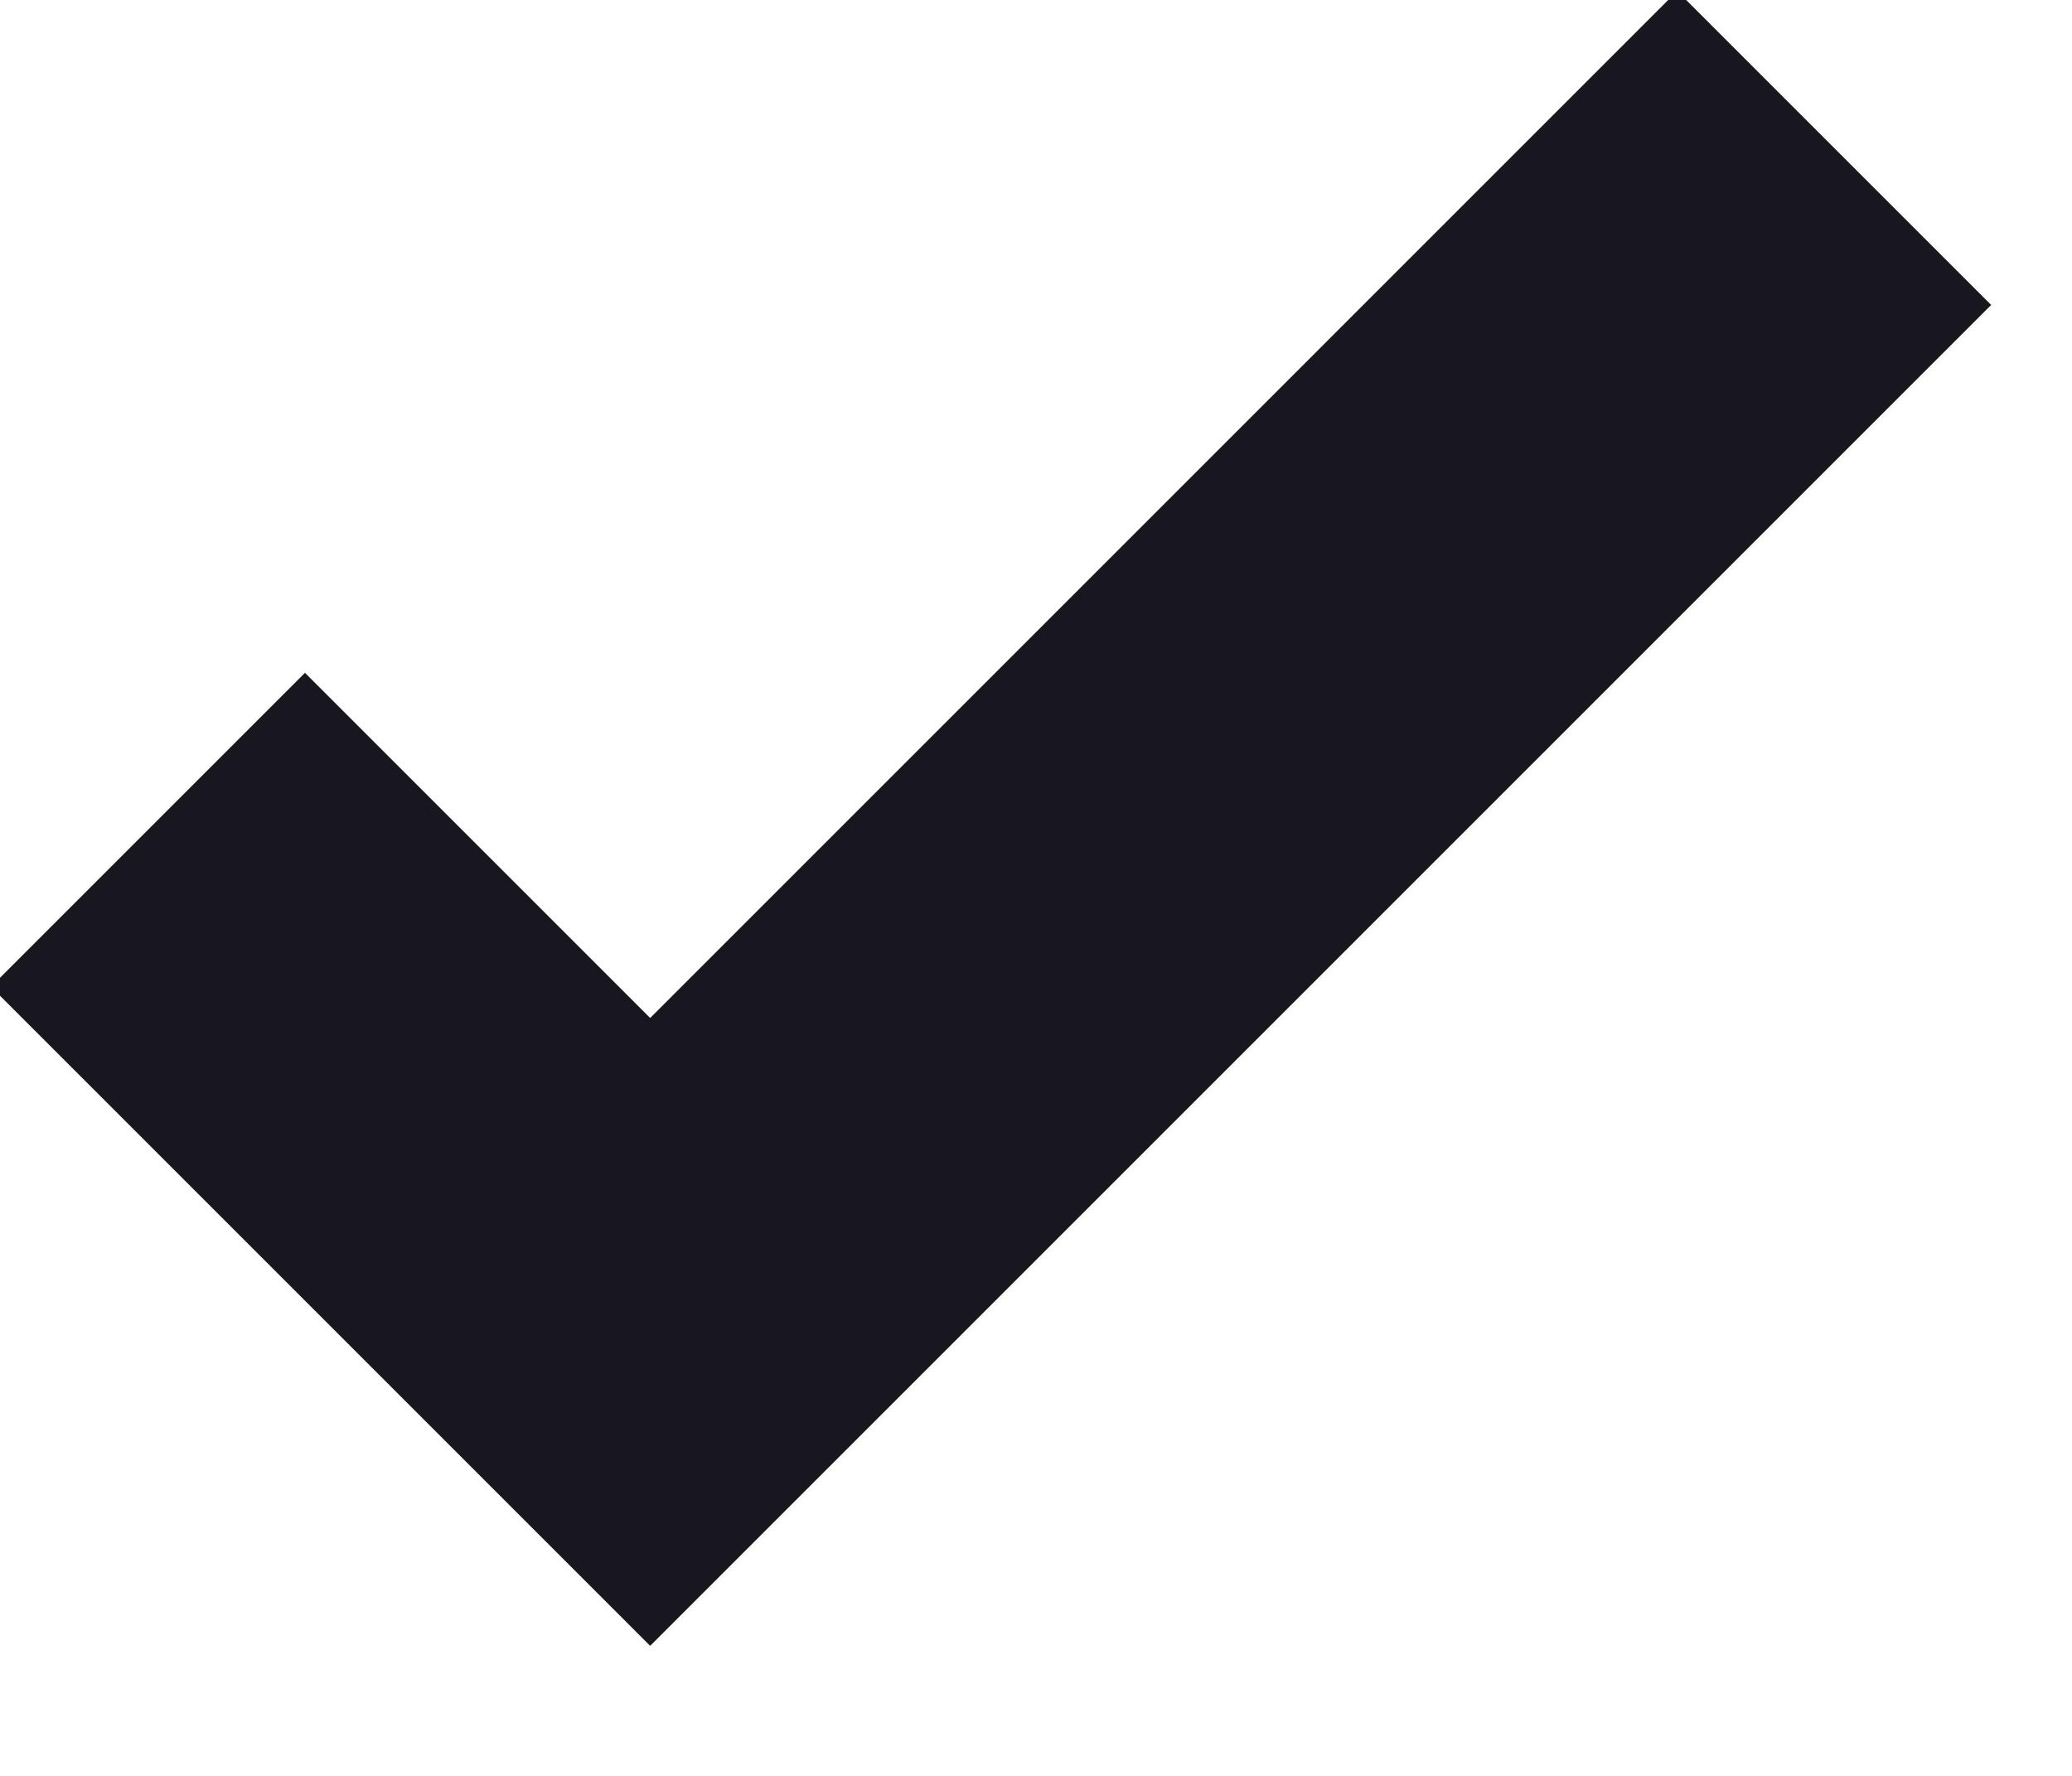
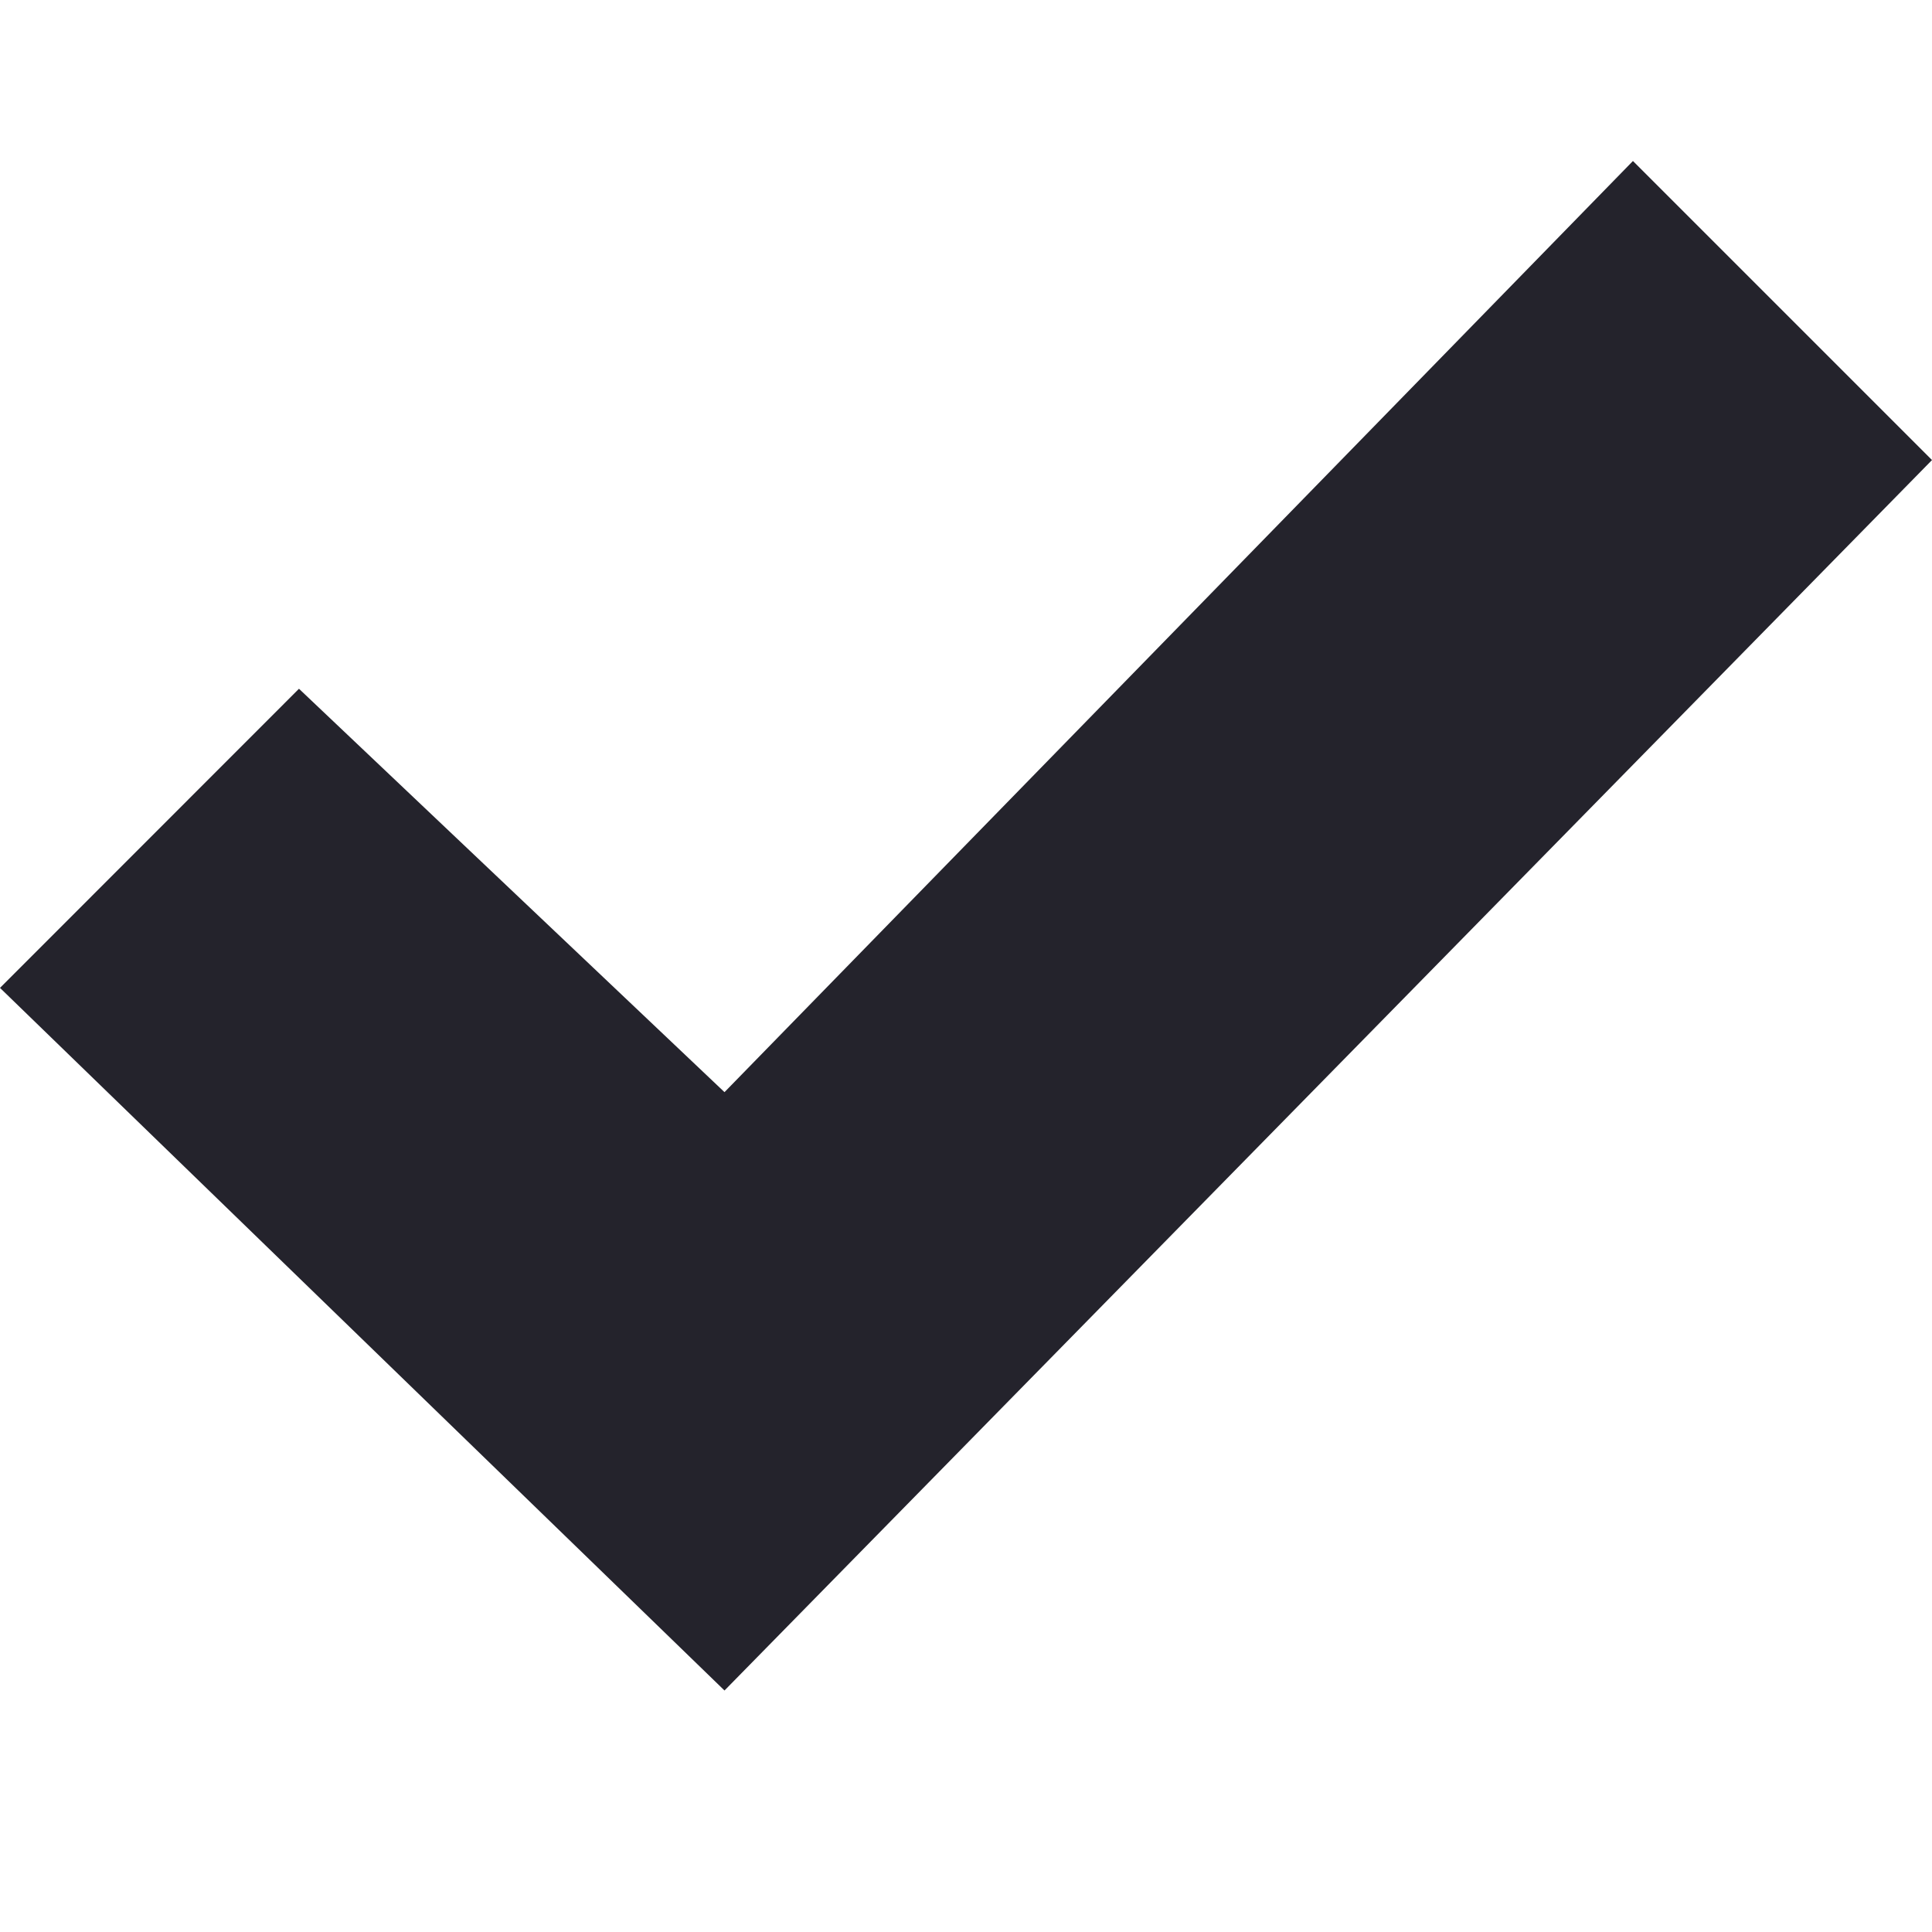
- <svg xmlns="http://www.w3.org/2000/svg" width="14" height="12">
-   <path stroke="#18171F" stroke-width="3" fill="none" d="M1 5.607 4.393 9l8-8" />
+ <svg xmlns="http://www.w3.org/2000/svg" width="20" height="20" viewBox="0 0 24 24">
+   <path style="fill: #24232c" d="M20.285 2l-11.285 11.567-5.286-5.011-3.714 3.716 9 8.728 15-15.285z" />
</svg>
